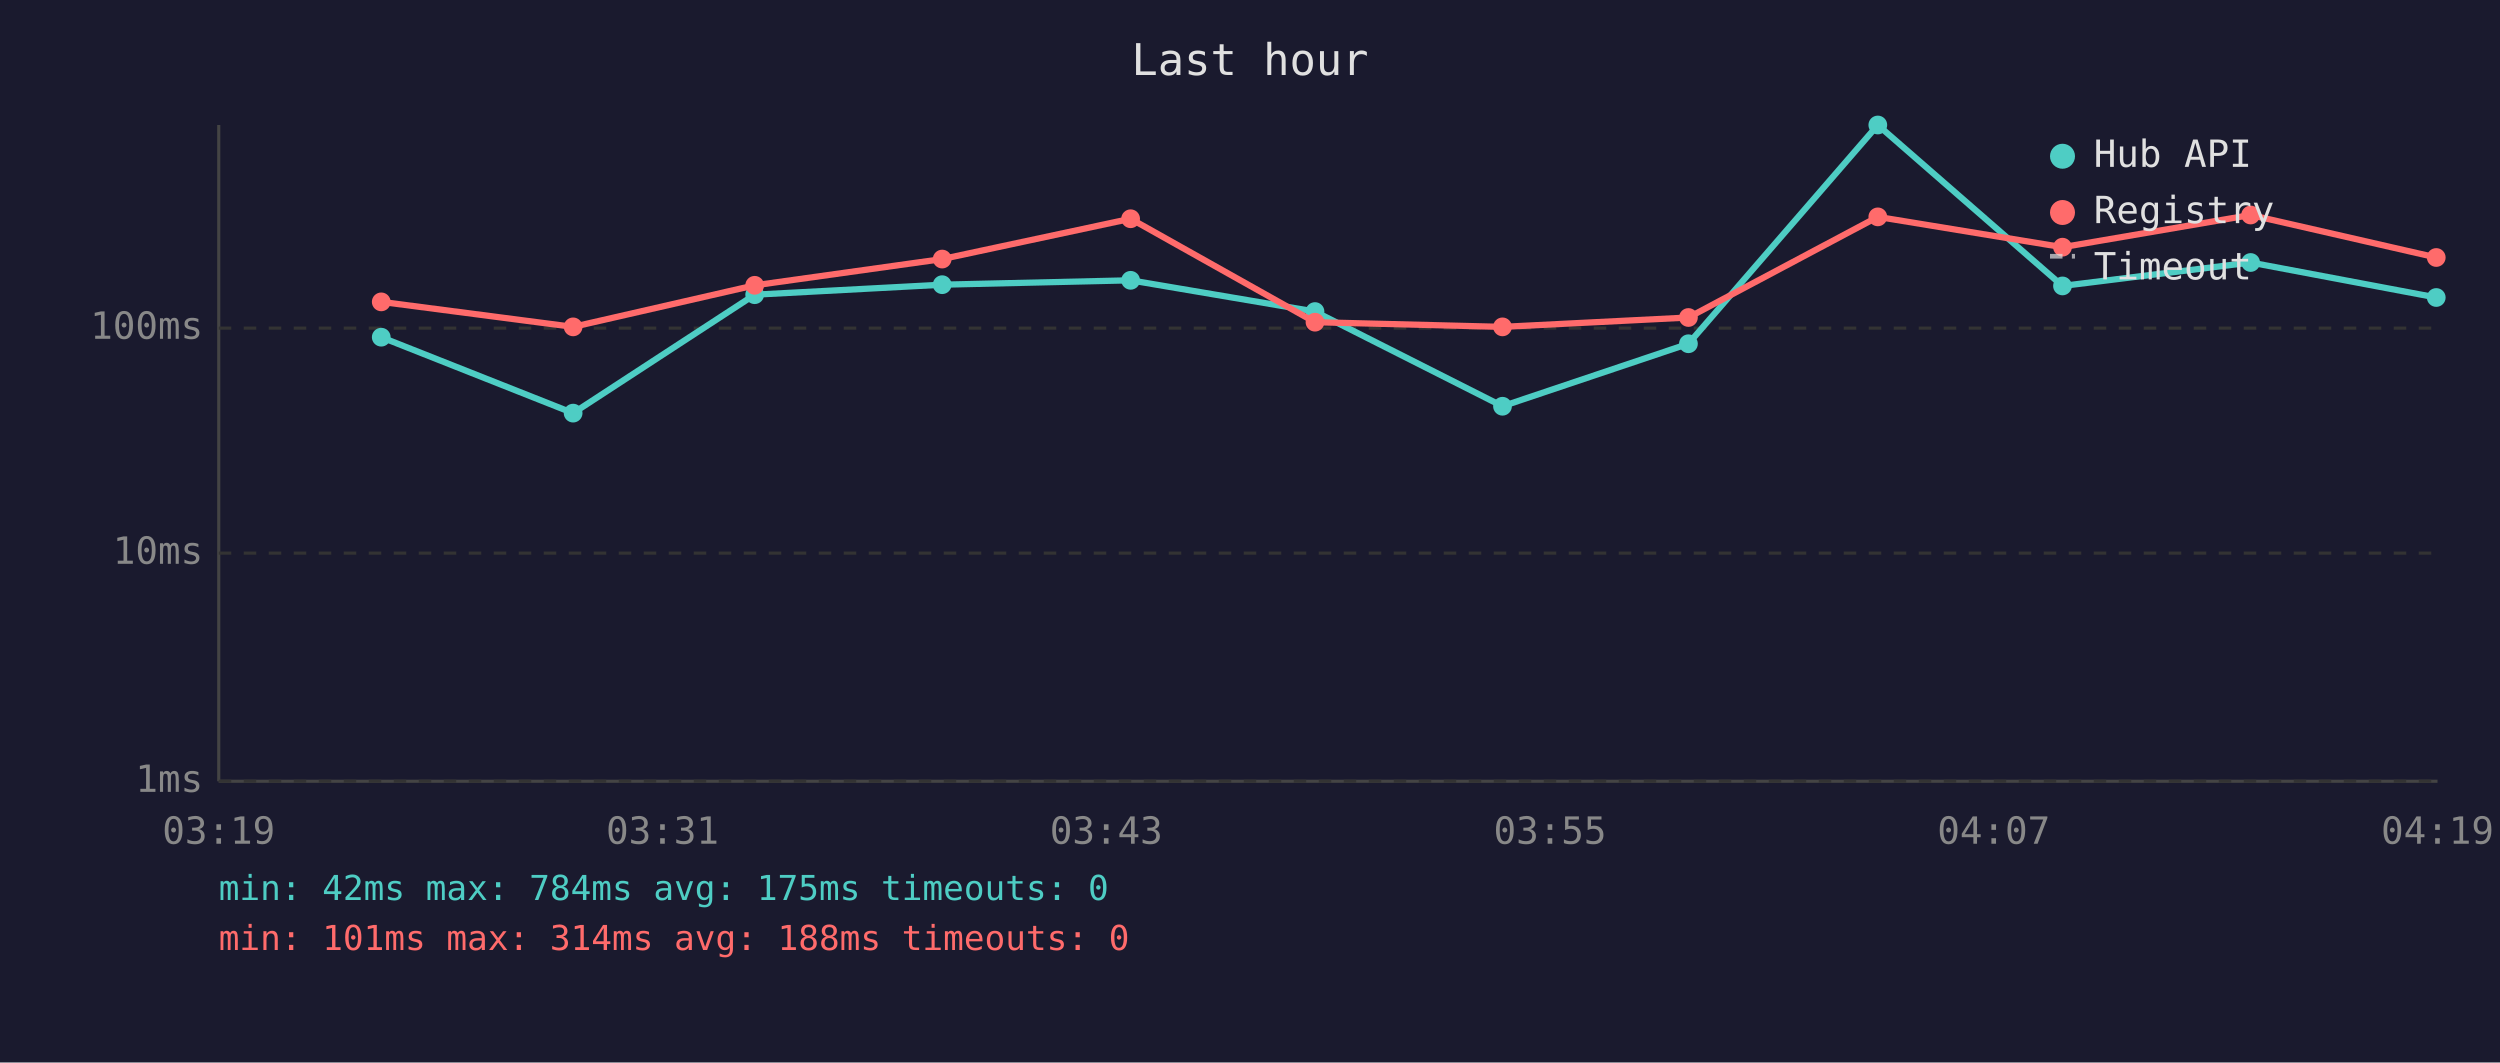
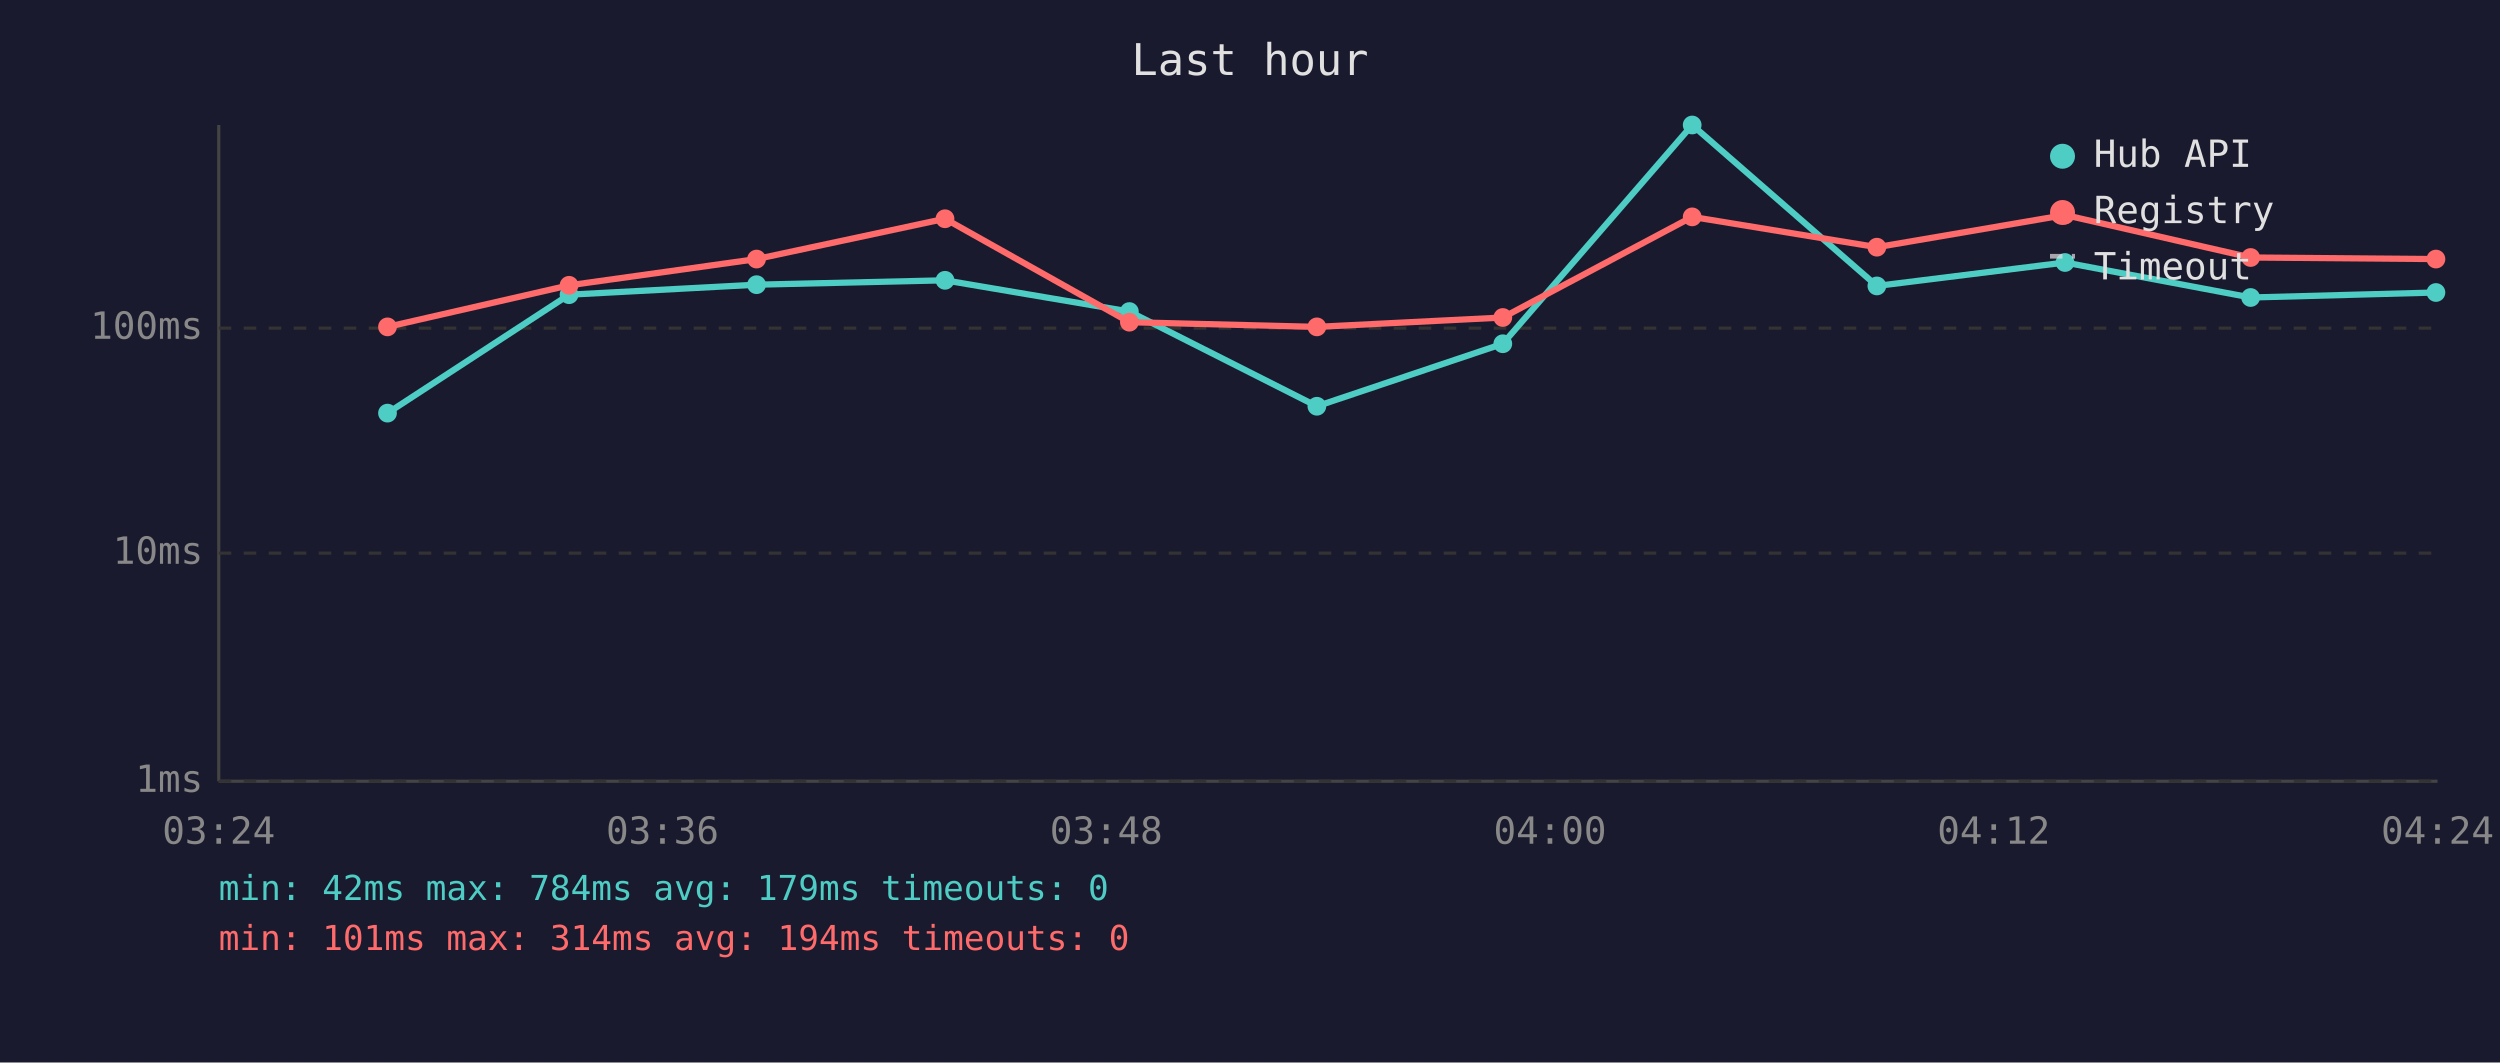
<svg xmlns="http://www.w3.org/2000/svg" viewBox="0 0 800 340" font-family="monospace" font-size="12">
  <rect width="800" height="340" fill="#1a1a2e" />
  <text x="400" y="24" fill="#e0e0e0" font-size="14" text-anchor="middle">Last hour</text>
  <line x1="70" y1="40" x2="70" y2="250" stroke="#444" stroke-width="1" />
  <line x1="70" y1="250" x2="780" y2="250" stroke="#444" stroke-width="1" />
  <line x1="70" y1="250" x2="780" y2="250" stroke="#333" stroke-width="1" stroke-dasharray="4" />
  <text x="65" y="250" fill="#888" text-anchor="end" dominant-baseline="middle">1ms</text>
  <line x1="70" y1="177" x2="780" y2="177" stroke="#333" stroke-width="1" stroke-dasharray="4" />
  <text x="65" y="177" fill="#888" text-anchor="end" dominant-baseline="middle">10ms</text>
  <line x1="70" y1="105" x2="780" y2="105" stroke="#333" stroke-width="1" stroke-dasharray="4" />
  <text x="65" y="105" fill="#888" text-anchor="end" dominant-baseline="middle">100ms</text>
-   <text x="70" y="270" fill="#888" text-anchor="middle">03:19</text>
-   <text x="212" y="270" fill="#888" text-anchor="middle">03:31</text>
-   <text x="354" y="270" fill="#888" text-anchor="middle">03:43</text>
-   <text x="496" y="270" fill="#888" text-anchor="middle">03:55</text>
-   <text x="638" y="270" fill="#888" text-anchor="middle">04:07</text>
-   <text x="780" y="270" fill="#888" text-anchor="middle">04:19</text>
-   <polyline points="122.0,107.9 183.4,132.2 241.5,94.3 301.5,91.1 361.8,89.7 420.8,99.7 480.8,130.0 540.3,110.0 600.9,40.0 660.0,91.5 720.2,84.0 779.6,95.2" fill="none" stroke="#4ecdc4" stroke-width="2" opacity="1" />
-   <circle cx="122.0" cy="107.9" r="3" fill="#4ecdc4" />
-   <circle cx="183.4" cy="132.2" r="3" fill="#4ecdc4" />
-   <circle cx="241.5" cy="94.3" r="3" fill="#4ecdc4" />
-   <circle cx="301.5" cy="91.1" r="3" fill="#4ecdc4" />
-   <circle cx="361.8" cy="89.7" r="3" fill="#4ecdc4" />
-   <circle cx="420.8" cy="99.7" r="3" fill="#4ecdc4" />
-   <circle cx="480.8" cy="130.0" r="3" fill="#4ecdc4" />
-   <circle cx="540.3" cy="110.0" r="3" fill="#4ecdc4" />
-   <circle cx="600.9" cy="40.0" r="3" fill="#4ecdc4" />
-   <circle cx="660.0" cy="91.5" r="3" fill="#4ecdc4" />
-   <circle cx="720.2" cy="84.0" r="3" fill="#4ecdc4" />
-   <circle cx="779.6" cy="95.2" r="3" fill="#4ecdc4" />
-   <polyline points="122.0,96.6 183.4,104.6 241.5,91.3 301.5,82.9 361.8,70.0 420.8,103.1 480.8,104.6 540.3,101.6 600.9,69.4 660.0,79.1 720.2,68.8 779.6,82.4" fill="none" stroke="#ff6b6b" stroke-width="2" opacity="1" />
-   <circle cx="122.0" cy="96.6" r="3" fill="#ff6b6b" />
-   <circle cx="183.4" cy="104.6" r="3" fill="#ff6b6b" />
-   <circle cx="241.5" cy="91.3" r="3" fill="#ff6b6b" />
-   <circle cx="301.5" cy="82.9" r="3" fill="#ff6b6b" />
-   <circle cx="361.8" cy="70.0" r="3" fill="#ff6b6b" />
-   <circle cx="420.8" cy="103.1" r="3" fill="#ff6b6b" />
-   <circle cx="480.8" cy="104.6" r="3" fill="#ff6b6b" />
-   <circle cx="540.3" cy="101.6" r="3" fill="#ff6b6b" />
-   <circle cx="600.9" cy="69.4" r="3" fill="#ff6b6b" />
-   <circle cx="660.0" cy="79.1" r="3" fill="#ff6b6b" />
-   <circle cx="720.2" cy="68.8" r="3" fill="#ff6b6b" />
-   <circle cx="779.6" cy="82.4" r="3" fill="#ff6b6b" />
+   <text x="70" y="270" fill="#888" text-anchor="middle">03:24</text>
+   <text x="212" y="270" fill="#888" text-anchor="middle">03:36</text>
+   <text x="354" y="270" fill="#888" text-anchor="middle">03:48</text>
+   <text x="496" y="270" fill="#888" text-anchor="middle">04:00</text>
+   <text x="638" y="270" fill="#888" text-anchor="middle">04:12</text>
+   <text x="780" y="270" fill="#888" text-anchor="middle">04:24</text>
+   <polyline points="124.0,132.2 182.1,94.3 242.1,91.1 302.4,89.7 361.4,99.7 421.4,130.0 480.9,110.0 541.5,40.0 600.6,91.5 660.8,84.0 720.2,95.2 779.5,93.6" fill="none" stroke="#4ecdc4" stroke-width="2" opacity="1" />
+   <circle cx="124.0" cy="132.2" r="3" fill="#4ecdc4" />
+   <circle cx="182.1" cy="94.3" r="3" fill="#4ecdc4" />
+   <circle cx="242.1" cy="91.1" r="3" fill="#4ecdc4" />
+   <circle cx="302.4" cy="89.7" r="3" fill="#4ecdc4" />
+   <circle cx="361.4" cy="99.7" r="3" fill="#4ecdc4" />
+   <circle cx="421.4" cy="130.0" r="3" fill="#4ecdc4" />
+   <circle cx="480.9" cy="110.0" r="3" fill="#4ecdc4" />
+   <circle cx="541.5" cy="40.0" r="3" fill="#4ecdc4" />
+   <circle cx="600.6" cy="91.5" r="3" fill="#4ecdc4" />
+   <circle cx="660.8" cy="84.0" r="3" fill="#4ecdc4" />
+   <circle cx="720.2" cy="95.2" r="3" fill="#4ecdc4" />
+   <circle cx="779.5" cy="93.6" r="3" fill="#4ecdc4" />
+   <polyline points="124.0,104.6 182.1,91.3 242.1,82.9 302.4,70.0 361.4,103.1 421.4,104.6 480.9,101.6 541.5,69.4 600.6,79.1 660.8,68.8 720.2,82.4 779.5,82.9" fill="none" stroke="#ff6b6b" stroke-width="2" opacity="1" />
+   <circle cx="124.0" cy="104.6" r="3" fill="#ff6b6b" />
+   <circle cx="182.1" cy="91.3" r="3" fill="#ff6b6b" />
+   <circle cx="242.1" cy="82.9" r="3" fill="#ff6b6b" />
+   <circle cx="302.4" cy="70.0" r="3" fill="#ff6b6b" />
+   <circle cx="361.4" cy="103.1" r="3" fill="#ff6b6b" />
+   <circle cx="421.4" cy="104.6" r="3" fill="#ff6b6b" />
+   <circle cx="480.9" cy="101.6" r="3" fill="#ff6b6b" />
+   <circle cx="541.5" cy="69.4" r="3" fill="#ff6b6b" />
+   <circle cx="600.6" cy="79.1" r="3" fill="#ff6b6b" />
+   <circle cx="660.8" cy="68.8" r="3" fill="#ff6b6b" />
+   <circle cx="720.2" cy="82.4" r="3" fill="#ff6b6b" />
+   <circle cx="779.5" cy="82.9" r="3" fill="#ff6b6b" />
  <circle cx="660" cy="50" r="4" fill="#4ecdc4" />
  <text x="670" y="50" fill="#e0e0e0" dominant-baseline="middle">Hub API</text>
  <circle cx="660" cy="68" r="4" fill="#ff6b6b" />
  <text x="670" y="68" fill="#e0e0e0" dominant-baseline="middle">Registry</text>
  <line x1="656" y1="82" x2="664" y2="82" stroke="#e0e0e0" stroke-width="1.5" stroke-dasharray="4,3" opacity="0.7" />
  <text x="670" y="86" fill="#e0e0e0" dominant-baseline="middle">Timeout</text>
-   <text x="70" y="288" fill="#4ecdc4" font-size="11">min: 42ms  max: 784ms  avg: 175ms  timeouts: 0</text>
-   <text x="70" y="304" fill="#ff6b6b" font-size="11">min: 101ms  max: 314ms  avg: 188ms  timeouts: 0</text>
+   <text x="70" y="288" fill="#4ecdc4" font-size="11">min: 42ms  max: 784ms  avg: 179ms  timeouts: 0</text>
+   <text x="70" y="304" fill="#ff6b6b" font-size="11">min: 101ms  max: 314ms  avg: 194ms  timeouts: 0</text>
</svg>
